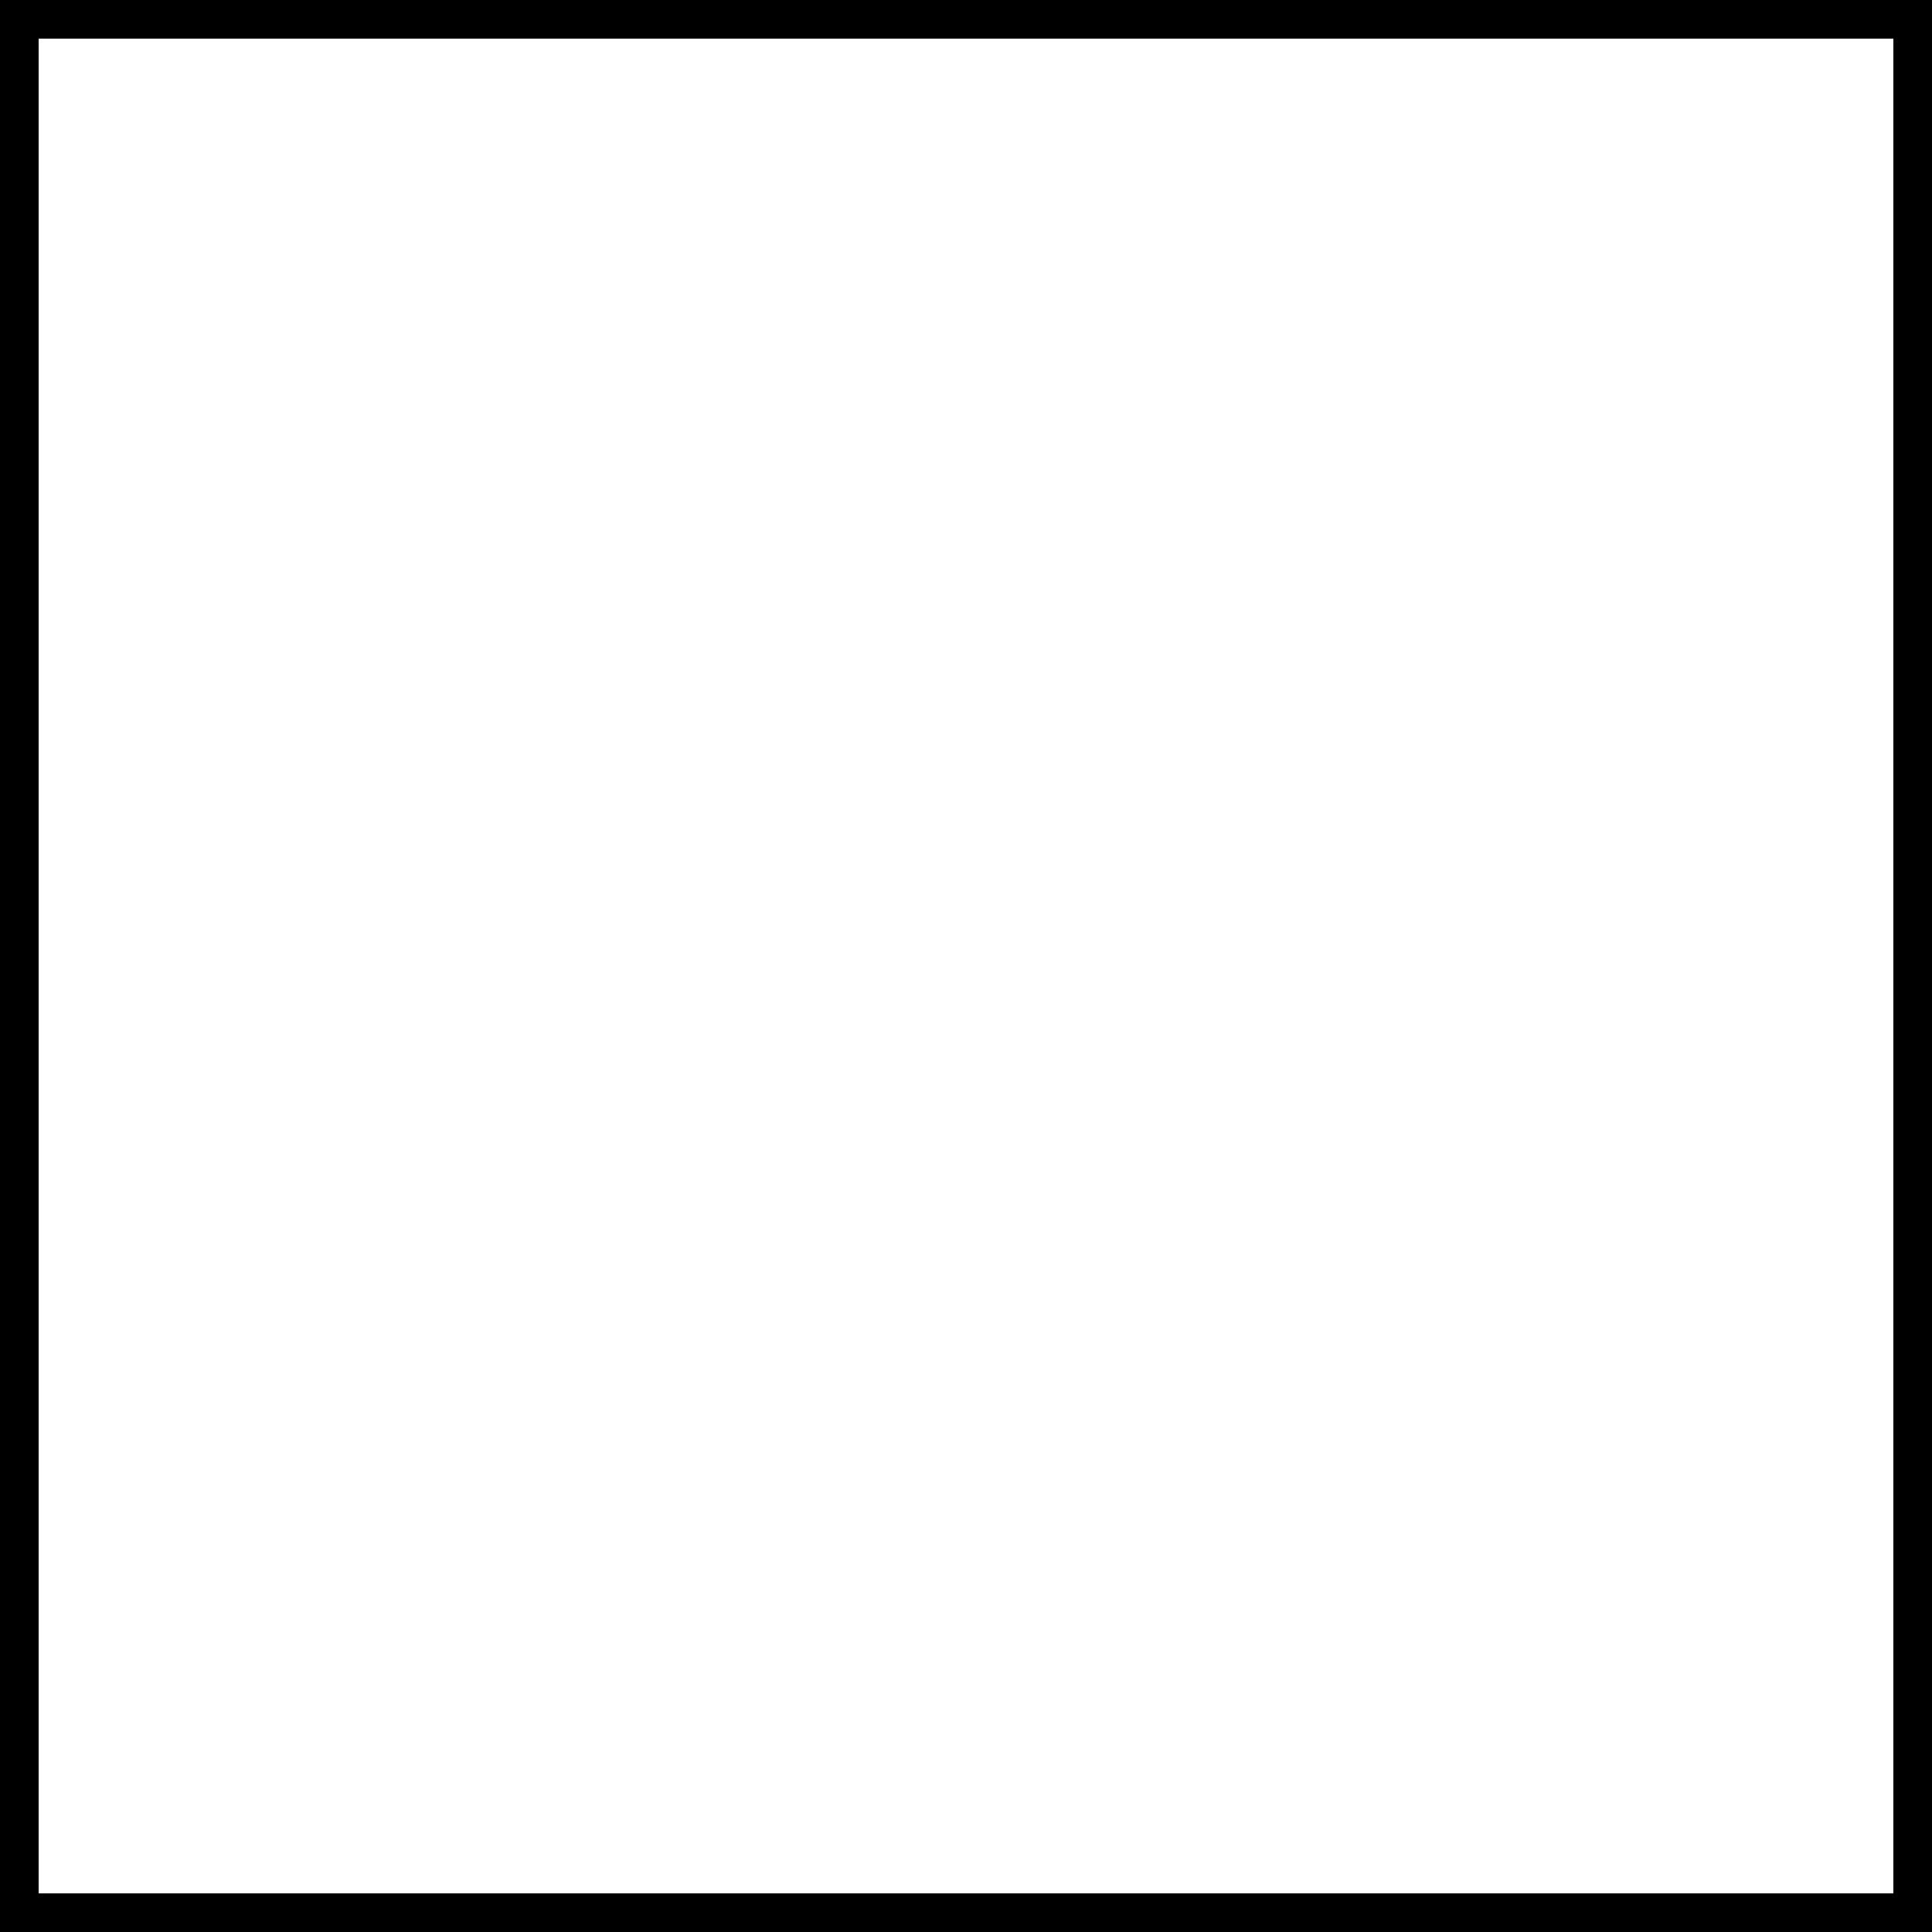
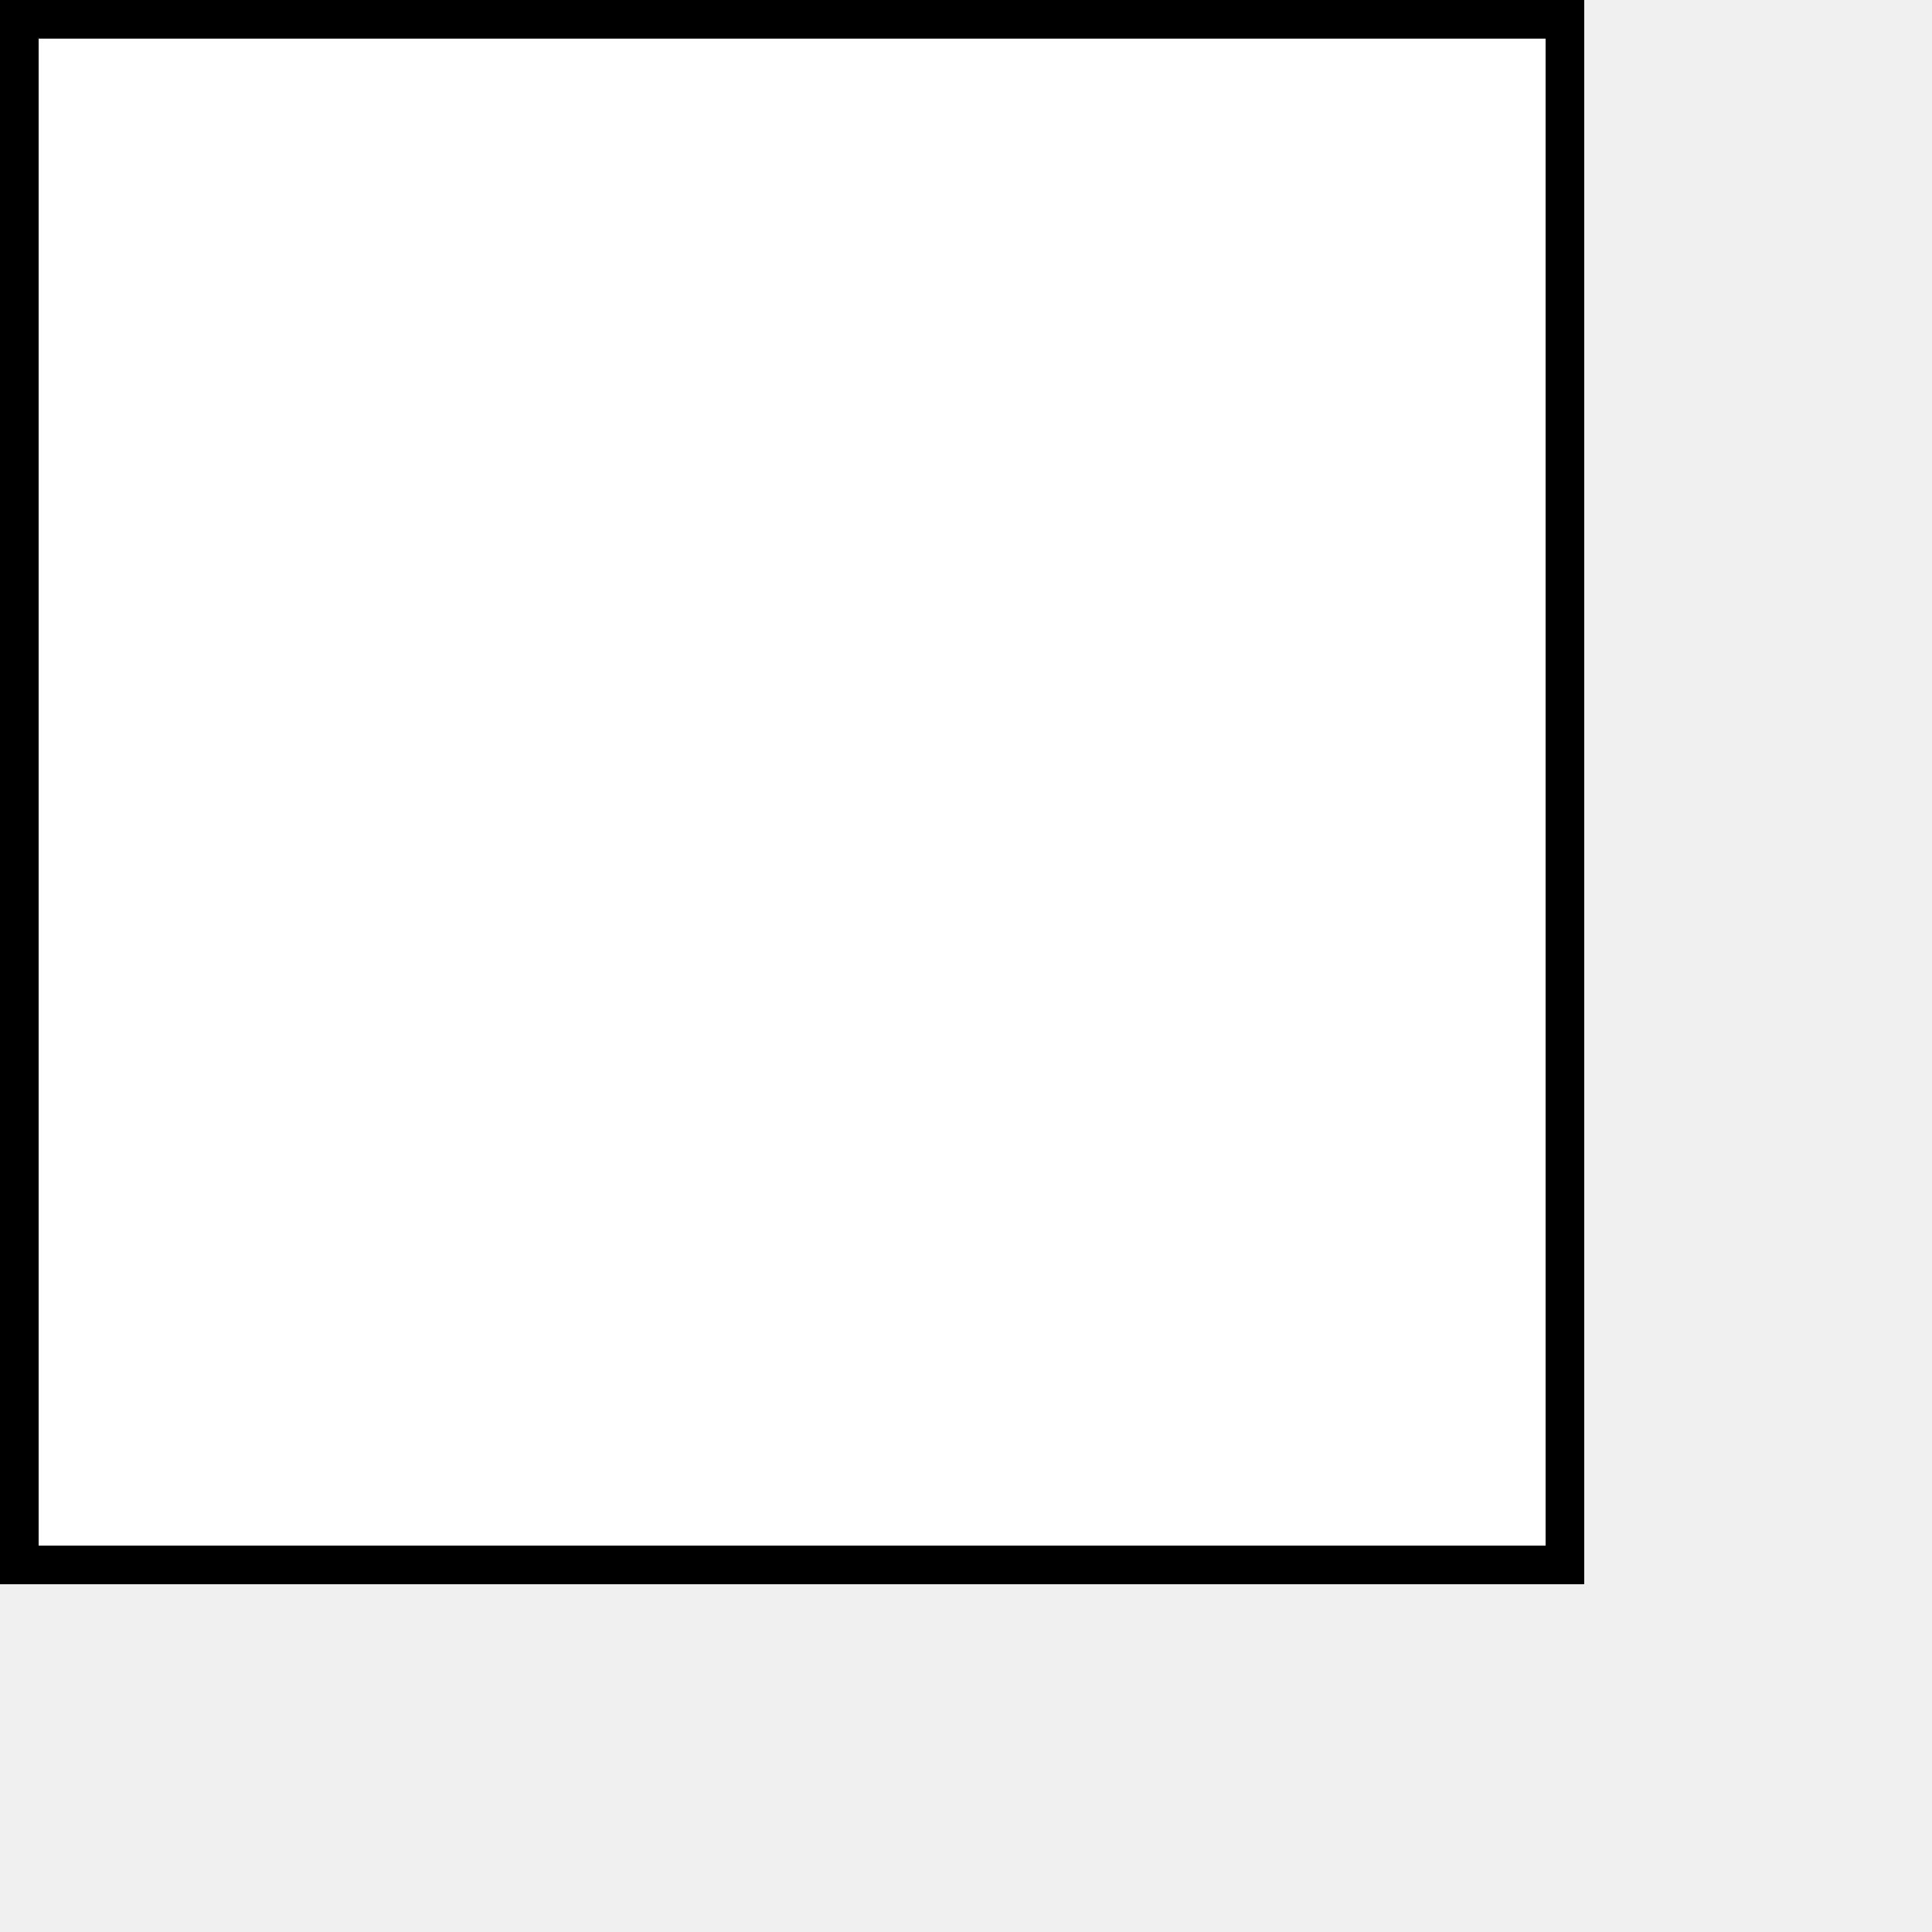
- <svg xmlns="http://www.w3.org/2000/svg" width="30" height="30" viewBox="0 0 50 50" fill="none">
-   <rect x="0.5" y="0.5" width="49" height="49" fill="white" stroke="black" />
+ <svg xmlns="http://www.w3.org/2000/svg" width="40" height="40" viewBox="0 0 50 50" fill="none">
+   <rect x="0.5" y="0.5" width="40" height="40" fill="white" stroke="black" />
</svg>
